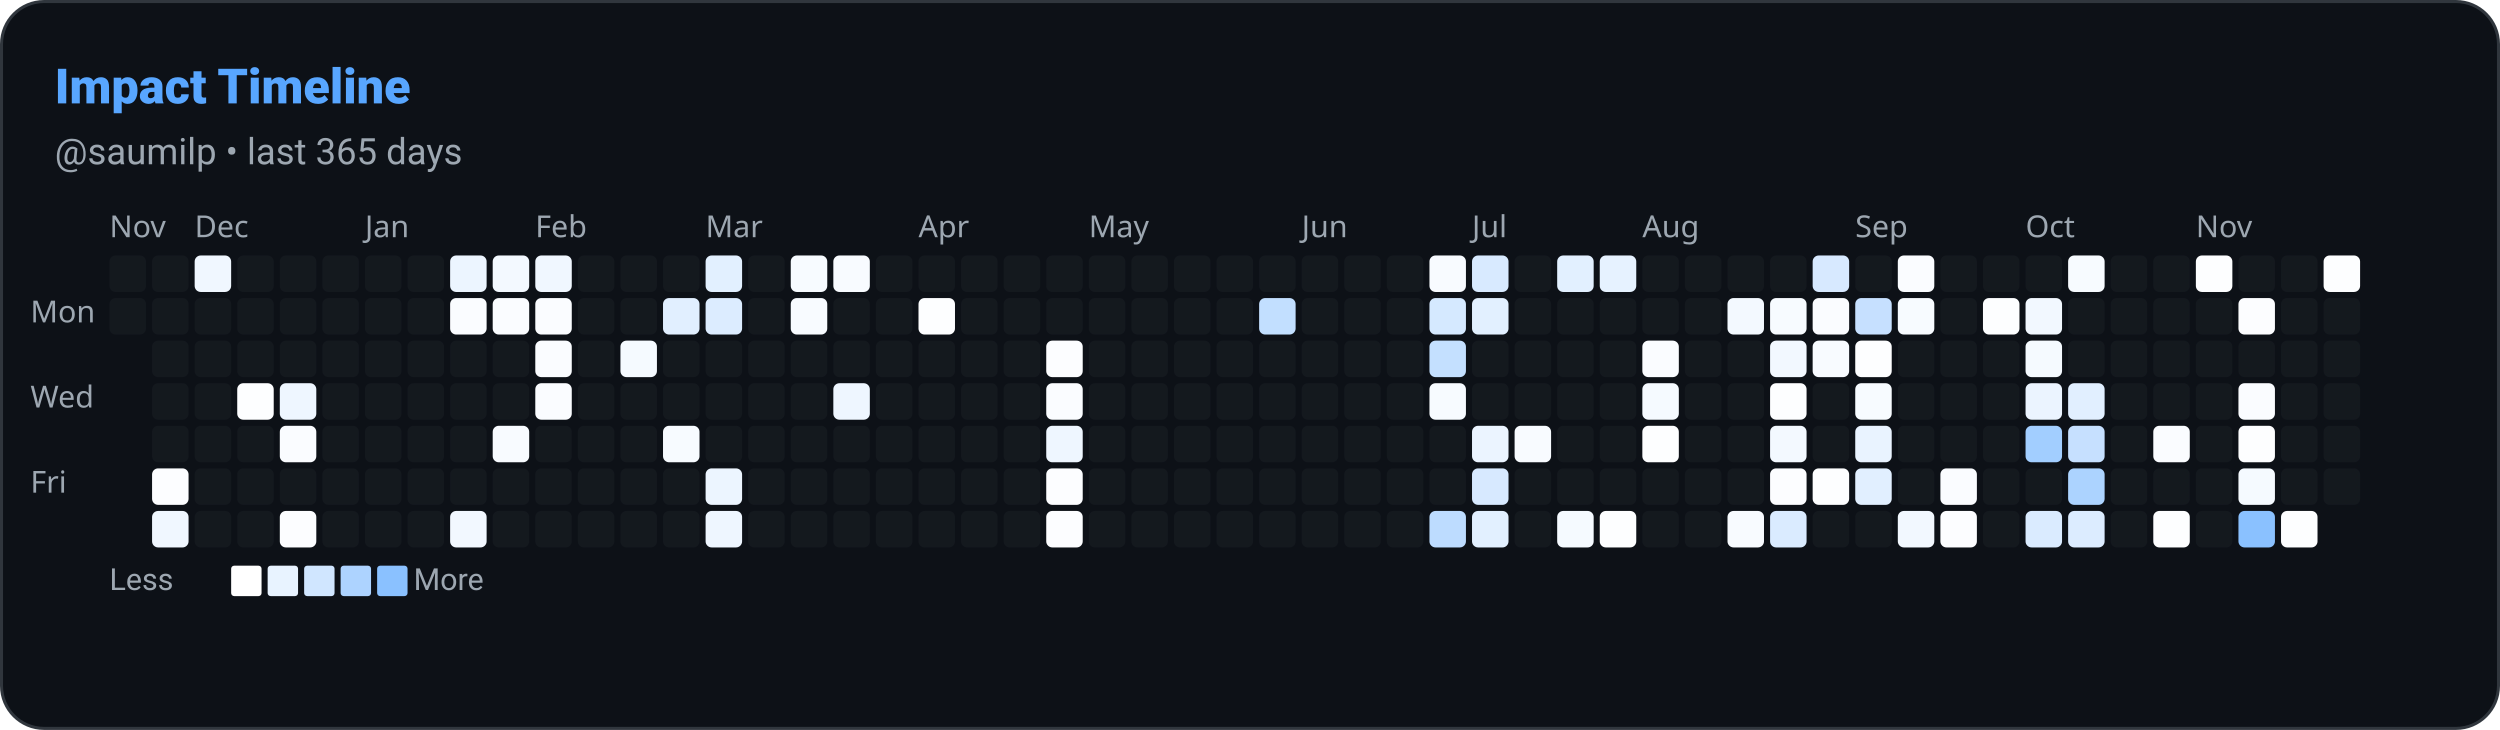
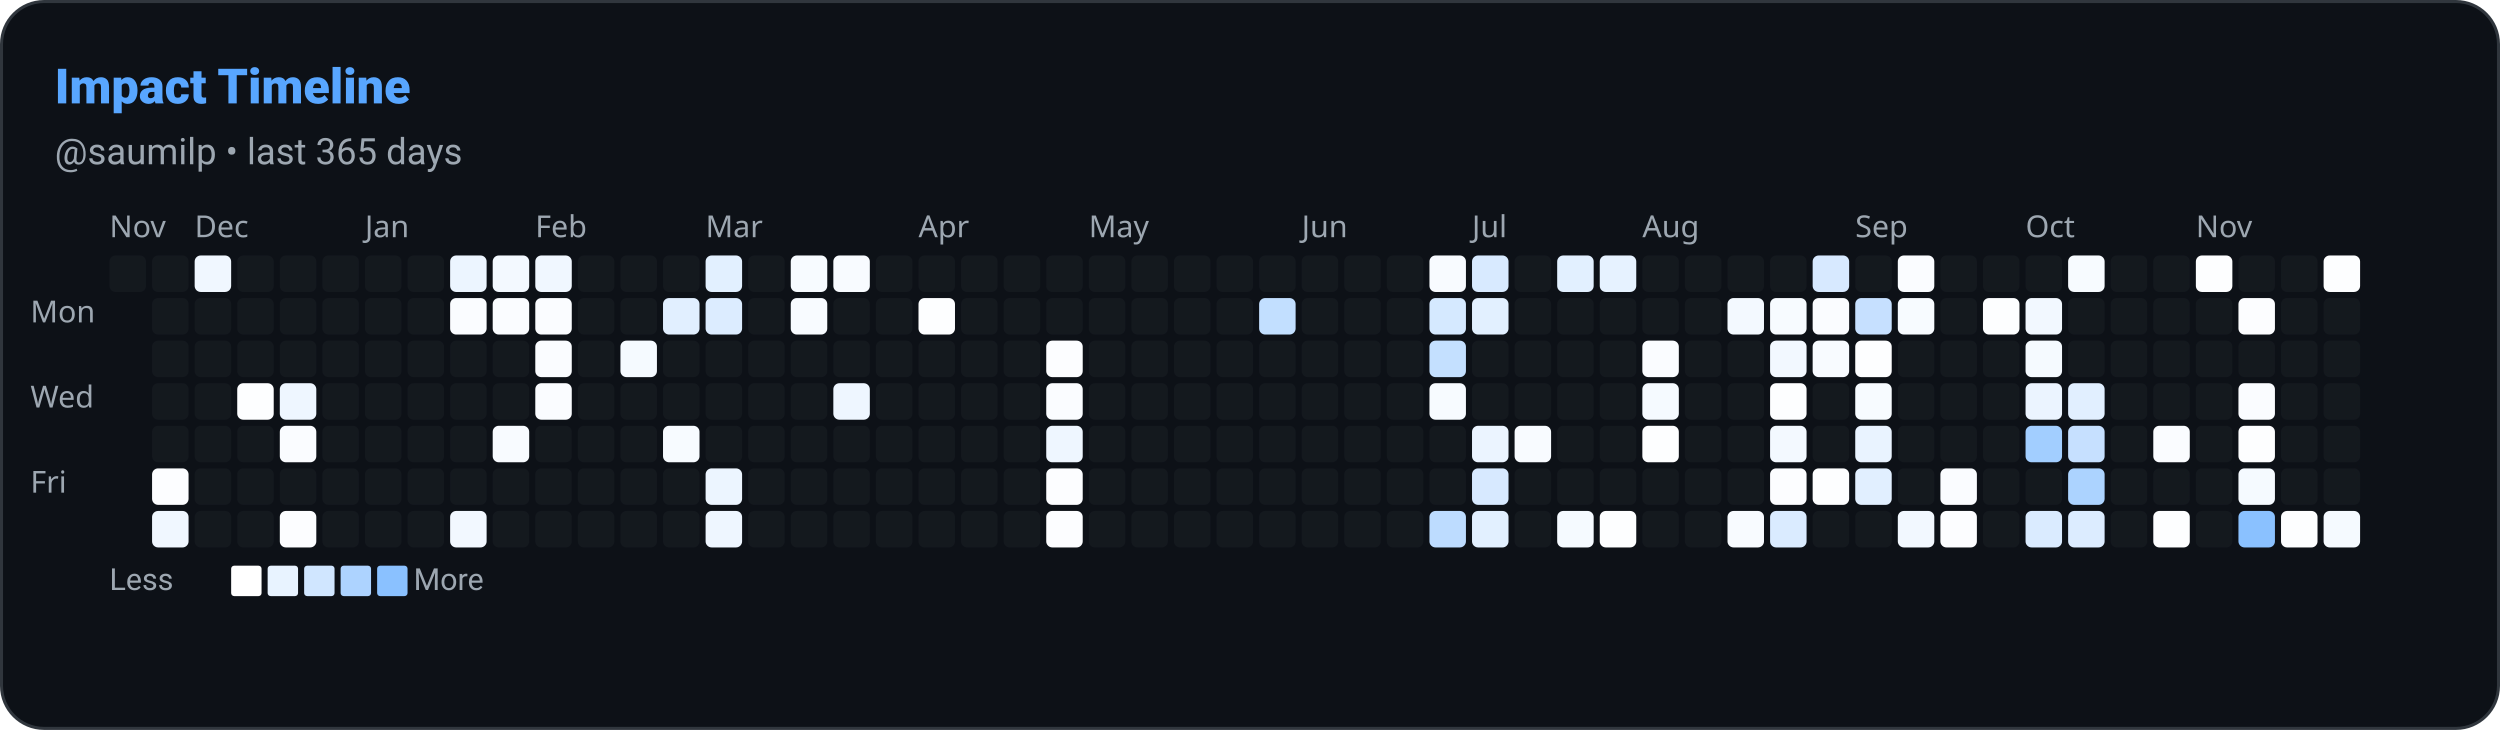
<svg xmlns="http://www.w3.org/2000/svg" width="822" height="240" viewBox="0 0 822 240" role="img" aria-label="Impact Timeline: saumilp">
  <defs>
    <style>
      
      @keyframes ghstatsGrow { from { transform: scaleX(0); } to { transform: scaleX(1); } }
      .ghstats-bar-fill { transform-box: fill-box; transform-origin: left center; animation: ghstatsGrow 900ms cubic-bezier(.2,.8,.2,1) both; }
      @media (prefers-reduced-motion: reduce) { .ghstats-bar-fill { animation: none; } }
    
    </style>
  </defs>
  <rect x="0.5" y="0.5" width="821" height="239" rx="14" fill="#0d1117" stroke="#30363d" stroke-width="1" />
  <text x="18" y="34" fill="#58a6ff" font-size="16" font-weight="800" font-family="ui-sans-serif,system-ui,-apple-system,Segoe UI,Roboto,Helvetica,Arial">Impact Timeline</text>
  <text x="18" y="54" fill="#9da7b1" font-size="12" font-weight="400" font-family="ui-sans-serif,system-ui,-apple-system,Segoe UI,Roboto,Helvetica,Arial">@saumilp • last 365 days</text>
  <text x="36" y="78" font-size="10" fill="#9da7b1" font-family="system-ui">Nov</text>
  <text x="64" y="78" font-size="10" fill="#9da7b1" font-family="system-ui">Dec</text>
  <text x="120" y="78" font-size="10" fill="#9da7b1" font-family="system-ui">Jan</text>
  <text x="176" y="78" font-size="10" fill="#9da7b1" font-family="system-ui">Feb</text>
  <text x="232" y="78" font-size="10" fill="#9da7b1" font-family="system-ui">Mar</text>
  <text x="302" y="78" font-size="10" fill="#9da7b1" font-family="system-ui">Apr</text>
  <text x="358" y="78" font-size="10" fill="#9da7b1" font-family="system-ui">May</text>
  <text x="428" y="78" font-size="10" fill="#9da7b1" font-family="system-ui">Jun</text>
  <text x="484" y="78" font-size="10" fill="#9da7b1" font-family="system-ui">Jul</text>
  <text x="540" y="78" font-size="10" fill="#9da7b1" font-family="system-ui">Aug</text>
  <text x="610" y="78" font-size="10" fill="#9da7b1" font-family="system-ui">Sep</text>
  <text x="666" y="78" font-size="10" fill="#9da7b1" font-family="system-ui">Oct</text>
  <text x="722" y="78" font-size="10" fill="#9da7b1" font-family="system-ui">Nov</text>
  <text x="10" y="106" font-size="10" fill="#9da7b1" font-family="system-ui">Mon</text>
  <text x="10" y="134" font-size="10" fill="#9da7b1" font-family="system-ui">Wed</text>
  <text x="10" y="162" font-size="10" fill="#9da7b1" font-family="system-ui">Fri</text>
  <rect x="36" y="84" width="12" height="12" rx="2" fill="#30363d" opacity="0.2" />
-   <rect x="36" y="98" width="12" height="12" rx="2" fill="#30363d" opacity="0.2" />
  <rect x="50" y="84" width="12" height="12" rx="2" fill="#30363d" opacity="0.2" />
  <rect x="50" y="98" width="12" height="12" rx="2" fill="#30363d" opacity="0.2" />
  <rect x="50" y="112" width="12" height="12" rx="2" fill="#30363d" opacity="0.2" />
  <rect x="50" y="126" width="12" height="12" rx="2" fill="#30363d" opacity="0.2" />
  <rect x="50" y="140" width="12" height="12" rx="2" fill="#30363d" opacity="0.2" />
  <rect x="50" y="154" width="12" height="12" rx="2" fill="rgb(252, 253, 255)" opacity="1" />
  <rect x="50" y="168" width="12" height="12" rx="2" fill="rgb(240, 247, 255)" opacity="1" />
  <rect x="64" y="84" width="12" height="12" rx="2" fill="rgb(240, 247, 255)" opacity="1" />
  <rect x="64" y="98" width="12" height="12" rx="2" fill="#30363d" opacity="0.2" />
  <rect x="64" y="112" width="12" height="12" rx="2" fill="#30363d" opacity="0.2" />
  <rect x="64" y="126" width="12" height="12" rx="2" fill="#30363d" opacity="0.2" />
  <rect x="64" y="140" width="12" height="12" rx="2" fill="#30363d" opacity="0.2" />
  <rect x="64" y="154" width="12" height="12" rx="2" fill="#30363d" opacity="0.2" />
  <rect x="64" y="168" width="12" height="12" rx="2" fill="#30363d" opacity="0.2" />
  <rect x="78" y="84" width="12" height="12" rx="2" fill="#30363d" opacity="0.2" />
  <rect x="78" y="98" width="12" height="12" rx="2" fill="#30363d" opacity="0.2" />
  <rect x="78" y="112" width="12" height="12" rx="2" fill="#30363d" opacity="0.2" />
  <rect x="78" y="126" width="12" height="12" rx="2" fill="rgb(253, 254, 255)" opacity="1" />
  <rect x="78" y="140" width="12" height="12" rx="2" fill="#30363d" opacity="0.2" />
  <rect x="78" y="154" width="12" height="12" rx="2" fill="#30363d" opacity="0.2" />
  <rect x="78" y="168" width="12" height="12" rx="2" fill="#30363d" opacity="0.2" />
  <rect x="92" y="84" width="12" height="12" rx="2" fill="#30363d" opacity="0.2" />
  <rect x="92" y="98" width="12" height="12" rx="2" fill="#30363d" opacity="0.2" />
  <rect x="92" y="112" width="12" height="12" rx="2" fill="#30363d" opacity="0.2" />
  <rect x="92" y="126" width="12" height="12" rx="2" fill="rgb(238, 246, 255)" opacity="1" />
  <rect x="92" y="140" width="12" height="12" rx="2" fill="rgb(250, 252, 255)" opacity="1" />
  <rect x="92" y="154" width="12" height="12" rx="2" fill="#30363d" opacity="0.2" />
  <rect x="92" y="168" width="12" height="12" rx="2" fill="rgb(252, 253, 255)" opacity="1" />
  <rect x="106" y="84" width="12" height="12" rx="2" fill="#30363d" opacity="0.2" />
  <rect x="106" y="98" width="12" height="12" rx="2" fill="#30363d" opacity="0.2" />
  <rect x="106" y="112" width="12" height="12" rx="2" fill="#30363d" opacity="0.2" />
  <rect x="106" y="126" width="12" height="12" rx="2" fill="#30363d" opacity="0.2" />
  <rect x="106" y="140" width="12" height="12" rx="2" fill="#30363d" opacity="0.2" />
  <rect x="106" y="154" width="12" height="12" rx="2" fill="#30363d" opacity="0.2" />
  <rect x="106" y="168" width="12" height="12" rx="2" fill="#30363d" opacity="0.2" />
  <rect x="120" y="84" width="12" height="12" rx="2" fill="#30363d" opacity="0.2" />
  <rect x="120" y="98" width="12" height="12" rx="2" fill="#30363d" opacity="0.2" />
  <rect x="120" y="112" width="12" height="12" rx="2" fill="#30363d" opacity="0.2" />
  <rect x="120" y="126" width="12" height="12" rx="2" fill="#30363d" opacity="0.2" />
  <rect x="120" y="140" width="12" height="12" rx="2" fill="#30363d" opacity="0.2" />
  <rect x="120" y="154" width="12" height="12" rx="2" fill="#30363d" opacity="0.2" />
  <rect x="120" y="168" width="12" height="12" rx="2" fill="#30363d" opacity="0.2" />
  <rect x="134" y="84" width="12" height="12" rx="2" fill="#30363d" opacity="0.2" />
  <rect x="134" y="98" width="12" height="12" rx="2" fill="#30363d" opacity="0.2" />
  <rect x="134" y="112" width="12" height="12" rx="2" fill="#30363d" opacity="0.2" />
  <rect x="134" y="126" width="12" height="12" rx="2" fill="#30363d" opacity="0.2" />
  <rect x="134" y="140" width="12" height="12" rx="2" fill="#30363d" opacity="0.2" />
  <rect x="134" y="154" width="12" height="12" rx="2" fill="#30363d" opacity="0.2" />
  <rect x="134" y="168" width="12" height="12" rx="2" fill="#30363d" opacity="0.2" />
  <rect x="148" y="84" width="12" height="12" rx="2" fill="rgb(236, 245, 255)" opacity="1" />
  <rect x="148" y="98" width="12" height="12" rx="2" fill="rgb(250, 252, 255)" opacity="1" />
  <rect x="148" y="112" width="12" height="12" rx="2" fill="#30363d" opacity="0.2" />
  <rect x="148" y="126" width="12" height="12" rx="2" fill="#30363d" opacity="0.2" />
  <rect x="148" y="140" width="12" height="12" rx="2" fill="#30363d" opacity="0.2" />
  <rect x="148" y="154" width="12" height="12" rx="2" fill="#30363d" opacity="0.2" />
  <rect x="148" y="168" width="12" height="12" rx="2" fill="rgb(242, 248, 255)" opacity="1" />
  <rect x="162" y="84" width="12" height="12" rx="2" fill="rgb(243, 249, 255)" opacity="1" />
  <rect x="162" y="98" width="12" height="12" rx="2" fill="rgb(250, 252, 255)" opacity="1" />
  <rect x="162" y="112" width="12" height="12" rx="2" fill="#30363d" opacity="0.2" />
  <rect x="162" y="126" width="12" height="12" rx="2" fill="#30363d" opacity="0.2" />
  <rect x="162" y="140" width="12" height="12" rx="2" fill="rgb(248, 251, 255)" opacity="1" />
  <rect x="162" y="154" width="12" height="12" rx="2" fill="#30363d" opacity="0.2" />
  <rect x="162" y="168" width="12" height="12" rx="2" fill="#30363d" opacity="0.2" />
  <rect x="176" y="84" width="12" height="12" rx="2" fill="rgb(240, 247, 255)" opacity="1" />
  <rect x="176" y="98" width="12" height="12" rx="2" fill="rgb(250, 252, 255)" opacity="1" />
  <rect x="176" y="112" width="12" height="12" rx="2" fill="rgb(250, 252, 255)" opacity="1" />
  <rect x="176" y="126" width="12" height="12" rx="2" fill="rgb(250, 252, 255)" opacity="1" />
  <rect x="176" y="140" width="12" height="12" rx="2" fill="#30363d" opacity="0.2" />
  <rect x="176" y="154" width="12" height="12" rx="2" fill="#30363d" opacity="0.2" />
  <rect x="176" y="168" width="12" height="12" rx="2" fill="#30363d" opacity="0.2" />
  <rect x="190" y="84" width="12" height="12" rx="2" fill="#30363d" opacity="0.2" />
  <rect x="190" y="98" width="12" height="12" rx="2" fill="#30363d" opacity="0.2" />
  <rect x="190" y="112" width="12" height="12" rx="2" fill="#30363d" opacity="0.2" />
  <rect x="190" y="126" width="12" height="12" rx="2" fill="#30363d" opacity="0.2" />
  <rect x="190" y="140" width="12" height="12" rx="2" fill="#30363d" opacity="0.2" />
  <rect x="190" y="154" width="12" height="12" rx="2" fill="#30363d" opacity="0.2" />
  <rect x="190" y="168" width="12" height="12" rx="2" fill="#30363d" opacity="0.2" />
  <rect x="204" y="84" width="12" height="12" rx="2" fill="#30363d" opacity="0.2" />
  <rect x="204" y="98" width="12" height="12" rx="2" fill="#30363d" opacity="0.2" />
  <rect x="204" y="112" width="12" height="12" rx="2" fill="rgb(245, 250, 255)" opacity="1" />
  <rect x="204" y="126" width="12" height="12" rx="2" fill="#30363d" opacity="0.2" />
  <rect x="204" y="140" width="12" height="12" rx="2" fill="#30363d" opacity="0.2" />
  <rect x="204" y="154" width="12" height="12" rx="2" fill="#30363d" opacity="0.2" />
  <rect x="204" y="168" width="12" height="12" rx="2" fill="#30363d" opacity="0.2" />
  <rect x="218" y="84" width="12" height="12" rx="2" fill="#30363d" opacity="0.2" />
  <rect x="218" y="98" width="12" height="12" rx="2" fill="rgb(225, 239, 255)" opacity="1" />
  <rect x="218" y="112" width="12" height="12" rx="2" fill="#30363d" opacity="0.2" />
  <rect x="218" y="126" width="12" height="12" rx="2" fill="#30363d" opacity="0.2" />
  <rect x="218" y="140" width="12" height="12" rx="2" fill="rgb(247, 251, 255)" opacity="1" />
  <rect x="218" y="154" width="12" height="12" rx="2" fill="#30363d" opacity="0.2" />
  <rect x="218" y="168" width="12" height="12" rx="2" fill="#30363d" opacity="0.2" />
  <rect x="232" y="84" width="12" height="12" rx="2" fill="rgb(226, 240, 255)" opacity="1" />
  <rect x="232" y="98" width="12" height="12" rx="2" fill="rgb(220, 236, 255)" opacity="1" />
  <rect x="232" y="112" width="12" height="12" rx="2" fill="#30363d" opacity="0.2" />
  <rect x="232" y="126" width="12" height="12" rx="2" fill="#30363d" opacity="0.2" />
  <rect x="232" y="140" width="12" height="12" rx="2" fill="#30363d" opacity="0.2" />
  <rect x="232" y="154" width="12" height="12" rx="2" fill="rgb(236, 245, 255)" opacity="1" />
  <rect x="232" y="168" width="12" height="12" rx="2" fill="rgb(238, 246, 255)" opacity="1" />
  <rect x="246" y="84" width="12" height="12" rx="2" fill="#30363d" opacity="0.2" />
  <rect x="246" y="98" width="12" height="12" rx="2" fill="#30363d" opacity="0.2" />
  <rect x="246" y="112" width="12" height="12" rx="2" fill="#30363d" opacity="0.2" />
  <rect x="246" y="126" width="12" height="12" rx="2" fill="#30363d" opacity="0.2" />
  <rect x="246" y="140" width="12" height="12" rx="2" fill="#30363d" opacity="0.2" />
  <rect x="246" y="154" width="12" height="12" rx="2" fill="#30363d" opacity="0.2" />
  <rect x="246" y="168" width="12" height="12" rx="2" fill="#30363d" opacity="0.2" />
  <rect x="260" y="84" width="12" height="12" rx="2" fill="rgb(247, 251, 255)" opacity="1" />
  <rect x="260" y="98" width="12" height="12" rx="2" fill="rgb(248, 251, 255)" opacity="1" />
  <rect x="260" y="112" width="12" height="12" rx="2" fill="#30363d" opacity="0.2" />
  <rect x="260" y="126" width="12" height="12" rx="2" fill="#30363d" opacity="0.2" />
  <rect x="260" y="140" width="12" height="12" rx="2" fill="#30363d" opacity="0.2" />
  <rect x="260" y="154" width="12" height="12" rx="2" fill="#30363d" opacity="0.2" />
  <rect x="260" y="168" width="12" height="12" rx="2" fill="#30363d" opacity="0.2" />
  <rect x="274" y="84" width="12" height="12" rx="2" fill="rgb(248, 251, 255)" opacity="1" />
  <rect x="274" y="98" width="12" height="12" rx="2" fill="#30363d" opacity="0.2" />
  <rect x="274" y="112" width="12" height="12" rx="2" fill="#30363d" opacity="0.2" />
  <rect x="274" y="126" width="12" height="12" rx="2" fill="rgb(238, 246, 255)" opacity="1" />
  <rect x="274" y="140" width="12" height="12" rx="2" fill="#30363d" opacity="0.2" />
  <rect x="274" y="154" width="12" height="12" rx="2" fill="#30363d" opacity="0.2" />
  <rect x="274" y="168" width="12" height="12" rx="2" fill="#30363d" opacity="0.2" />
  <rect x="288" y="84" width="12" height="12" rx="2" fill="#30363d" opacity="0.2" />
  <rect x="288" y="98" width="12" height="12" rx="2" fill="#30363d" opacity="0.2" />
  <rect x="288" y="112" width="12" height="12" rx="2" fill="#30363d" opacity="0.2" />
  <rect x="288" y="126" width="12" height="12" rx="2" fill="#30363d" opacity="0.2" />
  <rect x="288" y="140" width="12" height="12" rx="2" fill="#30363d" opacity="0.2" />
  <rect x="288" y="154" width="12" height="12" rx="2" fill="#30363d" opacity="0.2" />
  <rect x="288" y="168" width="12" height="12" rx="2" fill="#30363d" opacity="0.2" />
  <rect x="302" y="84" width="12" height="12" rx="2" fill="#30363d" opacity="0.2" />
  <rect x="302" y="98" width="12" height="12" rx="2" fill="rgb(253, 254, 255)" opacity="1" />
  <rect x="302" y="112" width="12" height="12" rx="2" fill="#30363d" opacity="0.2" />
  <rect x="302" y="126" width="12" height="12" rx="2" fill="#30363d" opacity="0.2" />
  <rect x="302" y="140" width="12" height="12" rx="2" fill="#30363d" opacity="0.2" />
  <rect x="302" y="154" width="12" height="12" rx="2" fill="#30363d" opacity="0.2" />
  <rect x="302" y="168" width="12" height="12" rx="2" fill="#30363d" opacity="0.2" />
  <rect x="316" y="84" width="12" height="12" rx="2" fill="#30363d" opacity="0.2" />
  <rect x="316" y="98" width="12" height="12" rx="2" fill="#30363d" opacity="0.2" />
  <rect x="316" y="112" width="12" height="12" rx="2" fill="#30363d" opacity="0.2" />
  <rect x="316" y="126" width="12" height="12" rx="2" fill="#30363d" opacity="0.2" />
  <rect x="316" y="140" width="12" height="12" rx="2" fill="#30363d" opacity="0.2" />
  <rect x="316" y="154" width="12" height="12" rx="2" fill="#30363d" opacity="0.2" />
  <rect x="316" y="168" width="12" height="12" rx="2" fill="#30363d" opacity="0.2" />
  <rect x="330" y="84" width="12" height="12" rx="2" fill="#30363d" opacity="0.2" />
  <rect x="330" y="98" width="12" height="12" rx="2" fill="#30363d" opacity="0.2" />
  <rect x="330" y="112" width="12" height="12" rx="2" fill="#30363d" opacity="0.2" />
  <rect x="330" y="126" width="12" height="12" rx="2" fill="#30363d" opacity="0.2" />
  <rect x="330" y="140" width="12" height="12" rx="2" fill="#30363d" opacity="0.2" />
  <rect x="330" y="154" width="12" height="12" rx="2" fill="#30363d" opacity="0.2" />
  <rect x="330" y="168" width="12" height="12" rx="2" fill="#30363d" opacity="0.2" />
  <rect x="344" y="84" width="12" height="12" rx="2" fill="#30363d" opacity="0.2" />
  <rect x="344" y="98" width="12" height="12" rx="2" fill="#30363d" opacity="0.2" />
  <rect x="344" y="112" width="12" height="12" rx="2" fill="rgb(252, 253, 255)" opacity="1" />
  <rect x="344" y="126" width="12" height="12" rx="2" fill="rgb(250, 252, 255)" opacity="1" />
  <rect x="344" y="140" width="12" height="12" rx="2" fill="rgb(238, 246, 255)" opacity="1" />
  <rect x="344" y="154" width="12" height="12" rx="2" fill="rgb(252, 253, 255)" opacity="1" />
  <rect x="344" y="168" width="12" height="12" rx="2" fill="rgb(252, 253, 255)" opacity="1" />
  <rect x="358" y="84" width="12" height="12" rx="2" fill="#30363d" opacity="0.2" />
  <rect x="358" y="98" width="12" height="12" rx="2" fill="#30363d" opacity="0.2" />
  <rect x="358" y="112" width="12" height="12" rx="2" fill="#30363d" opacity="0.2" />
  <rect x="358" y="126" width="12" height="12" rx="2" fill="#30363d" opacity="0.2" />
  <rect x="358" y="140" width="12" height="12" rx="2" fill="#30363d" opacity="0.2" />
  <rect x="358" y="154" width="12" height="12" rx="2" fill="#30363d" opacity="0.2" />
  <rect x="358" y="168" width="12" height="12" rx="2" fill="#30363d" opacity="0.2" />
  <rect x="372" y="84" width="12" height="12" rx="2" fill="#30363d" opacity="0.2" />
  <rect x="372" y="98" width="12" height="12" rx="2" fill="#30363d" opacity="0.2" />
  <rect x="372" y="112" width="12" height="12" rx="2" fill="#30363d" opacity="0.2" />
  <rect x="372" y="126" width="12" height="12" rx="2" fill="#30363d" opacity="0.2" />
  <rect x="372" y="140" width="12" height="12" rx="2" fill="#30363d" opacity="0.2" />
  <rect x="372" y="154" width="12" height="12" rx="2" fill="#30363d" opacity="0.2" />
  <rect x="372" y="168" width="12" height="12" rx="2" fill="#30363d" opacity="0.2" />
  <rect x="386" y="84" width="12" height="12" rx="2" fill="#30363d" opacity="0.2" />
  <rect x="386" y="98" width="12" height="12" rx="2" fill="#30363d" opacity="0.2" />
  <rect x="386" y="112" width="12" height="12" rx="2" fill="#30363d" opacity="0.2" />
  <rect x="386" y="126" width="12" height="12" rx="2" fill="#30363d" opacity="0.2" />
  <rect x="386" y="140" width="12" height="12" rx="2" fill="#30363d" opacity="0.2" />
  <rect x="386" y="154" width="12" height="12" rx="2" fill="#30363d" opacity="0.2" />
  <rect x="386" y="168" width="12" height="12" rx="2" fill="#30363d" opacity="0.2" />
  <rect x="400" y="84" width="12" height="12" rx="2" fill="#30363d" opacity="0.2" />
  <rect x="400" y="98" width="12" height="12" rx="2" fill="#30363d" opacity="0.2" />
  <rect x="400" y="112" width="12" height="12" rx="2" fill="#30363d" opacity="0.2" />
  <rect x="400" y="126" width="12" height="12" rx="2" fill="#30363d" opacity="0.2" />
  <rect x="400" y="140" width="12" height="12" rx="2" fill="#30363d" opacity="0.2" />
  <rect x="400" y="154" width="12" height="12" rx="2" fill="#30363d" opacity="0.2" />
  <rect x="400" y="168" width="12" height="12" rx="2" fill="#30363d" opacity="0.2" />
  <rect x="414" y="84" width="12" height="12" rx="2" fill="#30363d" opacity="0.2" />
  <rect x="414" y="98" width="12" height="12" rx="2" fill="rgb(194, 223, 255)" opacity="1" />
  <rect x="414" y="112" width="12" height="12" rx="2" fill="#30363d" opacity="0.2" />
  <rect x="414" y="126" width="12" height="12" rx="2" fill="#30363d" opacity="0.2" />
  <rect x="414" y="140" width="12" height="12" rx="2" fill="#30363d" opacity="0.2" />
  <rect x="414" y="154" width="12" height="12" rx="2" fill="#30363d" opacity="0.2" />
  <rect x="414" y="168" width="12" height="12" rx="2" fill="#30363d" opacity="0.2" />
  <rect x="428" y="84" width="12" height="12" rx="2" fill="#30363d" opacity="0.2" />
  <rect x="428" y="98" width="12" height="12" rx="2" fill="#30363d" opacity="0.2" />
  <rect x="428" y="112" width="12" height="12" rx="2" fill="#30363d" opacity="0.2" />
  <rect x="428" y="126" width="12" height="12" rx="2" fill="#30363d" opacity="0.2" />
  <rect x="428" y="140" width="12" height="12" rx="2" fill="#30363d" opacity="0.2" />
  <rect x="428" y="154" width="12" height="12" rx="2" fill="#30363d" opacity="0.2" />
  <rect x="428" y="168" width="12" height="12" rx="2" fill="#30363d" opacity="0.2" />
  <rect x="442" y="84" width="12" height="12" rx="2" fill="#30363d" opacity="0.2" />
  <rect x="442" y="98" width="12" height="12" rx="2" fill="#30363d" opacity="0.2" />
  <rect x="442" y="112" width="12" height="12" rx="2" fill="#30363d" opacity="0.2" />
  <rect x="442" y="126" width="12" height="12" rx="2" fill="#30363d" opacity="0.2" />
  <rect x="442" y="140" width="12" height="12" rx="2" fill="#30363d" opacity="0.2" />
  <rect x="442" y="154" width="12" height="12" rx="2" fill="#30363d" opacity="0.2" />
  <rect x="442" y="168" width="12" height="12" rx="2" fill="#30363d" opacity="0.2" />
  <rect x="456" y="84" width="12" height="12" rx="2" fill="#30363d" opacity="0.2" />
  <rect x="456" y="98" width="12" height="12" rx="2" fill="#30363d" opacity="0.2" />
  <rect x="456" y="112" width="12" height="12" rx="2" fill="#30363d" opacity="0.2" />
  <rect x="456" y="126" width="12" height="12" rx="2" fill="#30363d" opacity="0.2" />
  <rect x="456" y="140" width="12" height="12" rx="2" fill="#30363d" opacity="0.2" />
  <rect x="456" y="154" width="12" height="12" rx="2" fill="#30363d" opacity="0.2" />
  <rect x="456" y="168" width="12" height="12" rx="2" fill="#30363d" opacity="0.2" />
  <rect x="470" y="84" width="12" height="12" rx="2" fill="rgb(248, 251, 255)" opacity="1" />
  <rect x="470" y="98" width="12" height="12" rx="2" fill="rgb(213, 233, 255)" opacity="1" />
  <rect x="470" y="112" width="12" height="12" rx="2" fill="rgb(196, 224, 255)" opacity="1" />
  <rect x="470" y="126" width="12" height="12" rx="2" fill="rgb(247, 251, 255)" opacity="1" />
  <rect x="470" y="140" width="12" height="12" rx="2" fill="#30363d" opacity="0.2" />
  <rect x="470" y="154" width="12" height="12" rx="2" fill="#30363d" opacity="0.2" />
  <rect x="470" y="168" width="12" height="12" rx="2" fill="rgb(189, 220, 255)" opacity="1" />
  <rect x="484" y="84" width="12" height="12" rx="2" fill="rgb(216, 234, 255)" opacity="1" />
  <rect x="484" y="98" width="12" height="12" rx="2" fill="rgb(226, 240, 255)" opacity="1" />
  <rect x="484" y="112" width="12" height="12" rx="2" fill="#30363d" opacity="0.2" />
  <rect x="484" y="126" width="12" height="12" rx="2" fill="#30363d" opacity="0.2" />
  <rect x="484" y="140" width="12" height="12" rx="2" fill="rgb(235, 244, 255)" opacity="1" />
  <rect x="484" y="154" width="12" height="12" rx="2" fill="rgb(215, 233, 255)" opacity="1" />
  <rect x="484" y="168" width="12" height="12" rx="2" fill="rgb(226, 240, 255)" opacity="1" />
  <rect x="498" y="84" width="12" height="12" rx="2" fill="#30363d" opacity="0.2" />
  <rect x="498" y="98" width="12" height="12" rx="2" fill="#30363d" opacity="0.2" />
  <rect x="498" y="112" width="12" height="12" rx="2" fill="#30363d" opacity="0.2" />
  <rect x="498" y="126" width="12" height="12" rx="2" fill="#30363d" opacity="0.2" />
  <rect x="498" y="140" width="12" height="12" rx="2" fill="rgb(248, 251, 255)" opacity="1" />
  <rect x="498" y="154" width="12" height="12" rx="2" fill="#30363d" opacity="0.2" />
  <rect x="498" y="168" width="12" height="12" rx="2" fill="#30363d" opacity="0.2" />
  <rect x="512" y="84" width="12" height="12" rx="2" fill="rgb(226, 240, 255)" opacity="1" />
  <rect x="512" y="98" width="12" height="12" rx="2" fill="#30363d" opacity="0.2" />
  <rect x="512" y="112" width="12" height="12" rx="2" fill="#30363d" opacity="0.2" />
  <rect x="512" y="126" width="12" height="12" rx="2" fill="#30363d" opacity="0.2" />
  <rect x="512" y="140" width="12" height="12" rx="2" fill="#30363d" opacity="0.2" />
  <rect x="512" y="154" width="12" height="12" rx="2" fill="#30363d" opacity="0.2" />
  <rect x="512" y="168" width="12" height="12" rx="2" fill="rgb(245, 250, 255)" opacity="1" />
  <rect x="526" y="84" width="12" height="12" rx="2" fill="rgb(230, 242, 255)" opacity="1" />
  <rect x="526" y="98" width="12" height="12" rx="2" fill="#30363d" opacity="0.2" />
  <rect x="526" y="112" width="12" height="12" rx="2" fill="#30363d" opacity="0.2" />
  <rect x="526" y="126" width="12" height="12" rx="2" fill="#30363d" opacity="0.2" />
  <rect x="526" y="140" width="12" height="12" rx="2" fill="#30363d" opacity="0.2" />
  <rect x="526" y="154" width="12" height="12" rx="2" fill="#30363d" opacity="0.2" />
  <rect x="526" y="168" width="12" height="12" rx="2" fill="rgb(253, 254, 255)" opacity="1" />
  <rect x="540" y="84" width="12" height="12" rx="2" fill="#30363d" opacity="0.2" />
  <rect x="540" y="98" width="12" height="12" rx="2" fill="#30363d" opacity="0.2" />
  <rect x="540" y="112" width="12" height="12" rx="2" fill="rgb(250, 252, 255)" opacity="1" />
  <rect x="540" y="126" width="12" height="12" rx="2" fill="rgb(245, 250, 255)" opacity="1" />
  <rect x="540" y="140" width="12" height="12" rx="2" fill="rgb(253, 254, 255)" opacity="1" />
  <rect x="540" y="154" width="12" height="12" rx="2" fill="#30363d" opacity="0.2" />
  <rect x="540" y="168" width="12" height="12" rx="2" fill="#30363d" opacity="0.2" />
  <rect x="554" y="84" width="12" height="12" rx="2" fill="#30363d" opacity="0.2" />
  <rect x="554" y="98" width="12" height="12" rx="2" fill="#30363d" opacity="0.2" />
  <rect x="554" y="112" width="12" height="12" rx="2" fill="#30363d" opacity="0.2" />
  <rect x="554" y="126" width="12" height="12" rx="2" fill="#30363d" opacity="0.2" />
  <rect x="554" y="140" width="12" height="12" rx="2" fill="#30363d" opacity="0.2" />
  <rect x="554" y="154" width="12" height="12" rx="2" fill="#30363d" opacity="0.2" />
  <rect x="554" y="168" width="12" height="12" rx="2" fill="#30363d" opacity="0.2" />
  <rect x="568" y="84" width="12" height="12" rx="2" fill="#30363d" opacity="0.2" />
  <rect x="568" y="98" width="12" height="12" rx="2" fill="rgb(243, 249, 255)" opacity="1" />
  <rect x="568" y="112" width="12" height="12" rx="2" fill="#30363d" opacity="0.2" />
  <rect x="568" y="126" width="12" height="12" rx="2" fill="#30363d" opacity="0.2" />
  <rect x="568" y="140" width="12" height="12" rx="2" fill="#30363d" opacity="0.2" />
  <rect x="568" y="154" width="12" height="12" rx="2" fill="#30363d" opacity="0.2" />
  <rect x="568" y="168" width="12" height="12" rx="2" fill="rgb(248, 251, 255)" opacity="1" />
  <rect x="582" y="84" width="12" height="12" rx="2" fill="#30363d" opacity="0.2" />
  <rect x="582" y="98" width="12" height="12" rx="2" fill="rgb(247, 251, 255)" opacity="1" />
  <rect x="582" y="112" width="12" height="12" rx="2" fill="rgb(242, 248, 255)" opacity="1" />
  <rect x="582" y="126" width="12" height="12" rx="2" fill="rgb(253, 254, 255)" opacity="1" />
  <rect x="582" y="140" width="12" height="12" rx="2" fill="rgb(243, 249, 255)" opacity="1" />
  <rect x="582" y="154" width="12" height="12" rx="2" fill="rgb(252, 253, 255)" opacity="1" />
  <rect x="582" y="168" width="12" height="12" rx="2" fill="rgb(218, 235, 255)" opacity="1" />
  <rect x="596" y="84" width="12" height="12" rx="2" fill="rgb(215, 233, 255)" opacity="1" />
  <rect x="596" y="98" width="12" height="12" rx="2" fill="rgb(250, 252, 255)" opacity="1" />
  <rect x="596" y="112" width="12" height="12" rx="2" fill="rgb(248, 251, 255)" opacity="1" />
  <rect x="596" y="126" width="12" height="12" rx="2" fill="#30363d" opacity="0.2" />
  <rect x="596" y="140" width="12" height="12" rx="2" fill="#30363d" opacity="0.2" />
  <rect x="596" y="154" width="12" height="12" rx="2" fill="rgb(253, 254, 255)" opacity="1" />
  <rect x="596" y="168" width="12" height="12" rx="2" fill="#30363d" opacity="0.2" />
  <rect x="610" y="84" width="12" height="12" rx="2" fill="#30363d" opacity="0.2" />
  <rect x="610" y="98" width="12" height="12" rx="2" fill="rgb(198, 224, 255)" opacity="1" />
  <rect x="610" y="112" width="12" height="12" rx="2" fill="rgb(253, 254, 255)" opacity="1" />
  <rect x="610" y="126" width="12" height="12" rx="2" fill="rgb(247, 251, 255)" opacity="1" />
  <rect x="610" y="140" width="12" height="12" rx="2" fill="rgb(233, 243, 255)" opacity="1" />
  <rect x="610" y="154" width="12" height="12" rx="2" fill="rgb(225, 239, 255)" opacity="1" />
  <rect x="610" y="168" width="12" height="12" rx="2" fill="#30363d" opacity="0.2" />
  <rect x="624" y="84" width="12" height="12" rx="2" fill="rgb(250, 252, 255)" opacity="1" />
  <rect x="624" y="98" width="12" height="12" rx="2" fill="rgb(247, 251, 255)" opacity="1" />
  <rect x="624" y="112" width="12" height="12" rx="2" fill="#30363d" opacity="0.2" />
  <rect x="624" y="126" width="12" height="12" rx="2" fill="#30363d" opacity="0.2" />
  <rect x="624" y="140" width="12" height="12" rx="2" fill="#30363d" opacity="0.2" />
  <rect x="624" y="154" width="12" height="12" rx="2" fill="#30363d" opacity="0.2" />
  <rect x="624" y="168" width="12" height="12" rx="2" fill="rgb(242, 248, 255)" opacity="1" />
  <rect x="638" y="84" width="12" height="12" rx="2" fill="#30363d" opacity="0.2" />
  <rect x="638" y="98" width="12" height="12" rx="2" fill="#30363d" opacity="0.2" />
  <rect x="638" y="112" width="12" height="12" rx="2" fill="#30363d" opacity="0.2" />
  <rect x="638" y="126" width="12" height="12" rx="2" fill="#30363d" opacity="0.2" />
  <rect x="638" y="140" width="12" height="12" rx="2" fill="#30363d" opacity="0.2" />
  <rect x="638" y="154" width="12" height="12" rx="2" fill="rgb(250, 252, 255)" opacity="1" />
  <rect x="638" y="168" width="12" height="12" rx="2" fill="rgb(252, 253, 255)" opacity="1" />
  <rect x="652" y="84" width="12" height="12" rx="2" fill="#30363d" opacity="0.2" />
  <rect x="652" y="98" width="12" height="12" rx="2" fill="rgb(253, 254, 255)" opacity="1" />
  <rect x="652" y="112" width="12" height="12" rx="2" fill="#30363d" opacity="0.2" />
  <rect x="652" y="126" width="12" height="12" rx="2" fill="#30363d" opacity="0.2" />
  <rect x="652" y="140" width="12" height="12" rx="2" fill="#30363d" opacity="0.2" />
  <rect x="652" y="154" width="12" height="12" rx="2" fill="#30363d" opacity="0.2" />
  <rect x="652" y="168" width="12" height="12" rx="2" fill="#30363d" opacity="0.2" />
  <rect x="666" y="84" width="12" height="12" rx="2" fill="#30363d" opacity="0.2" />
  <rect x="666" y="98" width="12" height="12" rx="2" fill="rgb(242, 248, 255)" opacity="1" />
  <rect x="666" y="112" width="12" height="12" rx="2" fill="rgb(245, 250, 255)" opacity="1" />
  <rect x="666" y="126" width="12" height="12" rx="2" fill="rgb(235, 244, 255)" opacity="1" />
  <rect x="666" y="140" width="12" height="12" rx="2" fill="rgb(162, 206, 255)" opacity="1" />
  <rect x="666" y="154" width="12" height="12" rx="2" fill="#30363d" opacity="0.2" />
  <rect x="666" y="168" width="12" height="12" rx="2" fill="rgb(218, 235, 255)" opacity="1" />
  <rect x="680" y="84" width="12" height="12" rx="2" fill="rgb(247, 251, 255)" opacity="1" />
  <rect x="680" y="98" width="12" height="12" rx="2" fill="#30363d" opacity="0.2" />
  <rect x="680" y="112" width="12" height="12" rx="2" fill="#30363d" opacity="0.2" />
  <rect x="680" y="126" width="12" height="12" rx="2" fill="rgb(225, 239, 255)" opacity="1" />
  <rect x="680" y="140" width="12" height="12" rx="2" fill="rgb(198, 224, 255)" opacity="1" />
  <rect x="680" y="154" width="12" height="12" rx="2" fill="rgb(172, 211, 255)" opacity="1" />
  <rect x="680" y="168" width="12" height="12" rx="2" fill="rgb(220, 236, 255)" opacity="1" />
  <rect x="694" y="84" width="12" height="12" rx="2" fill="#30363d" opacity="0.2" />
  <rect x="694" y="98" width="12" height="12" rx="2" fill="#30363d" opacity="0.2" />
  <rect x="694" y="112" width="12" height="12" rx="2" fill="#30363d" opacity="0.2" />
  <rect x="694" y="126" width="12" height="12" rx="2" fill="#30363d" opacity="0.2" />
  <rect x="694" y="140" width="12" height="12" rx="2" fill="#30363d" opacity="0.2" />
  <rect x="694" y="154" width="12" height="12" rx="2" fill="#30363d" opacity="0.2" />
  <rect x="694" y="168" width="12" height="12" rx="2" fill="#30363d" opacity="0.2" />
  <rect x="708" y="84" width="12" height="12" rx="2" fill="#30363d" opacity="0.2" />
  <rect x="708" y="98" width="12" height="12" rx="2" fill="#30363d" opacity="0.2" />
  <rect x="708" y="112" width="12" height="12" rx="2" fill="#30363d" opacity="0.2" />
  <rect x="708" y="126" width="12" height="12" rx="2" fill="#30363d" opacity="0.2" />
  <rect x="708" y="140" width="12" height="12" rx="2" fill="rgb(250, 252, 255)" opacity="1" />
  <rect x="708" y="154" width="12" height="12" rx="2" fill="#30363d" opacity="0.2" />
  <rect x="708" y="168" width="12" height="12" rx="2" fill="rgb(253, 254, 255)" opacity="1" />
  <rect x="722" y="84" width="12" height="12" rx="2" fill="rgb(253, 254, 255)" opacity="1" />
  <rect x="722" y="98" width="12" height="12" rx="2" fill="#30363d" opacity="0.2" />
  <rect x="722" y="112" width="12" height="12" rx="2" fill="#30363d" opacity="0.2" />
  <rect x="722" y="126" width="12" height="12" rx="2" fill="#30363d" opacity="0.2" />
  <rect x="722" y="140" width="12" height="12" rx="2" fill="#30363d" opacity="0.2" />
  <rect x="722" y="154" width="12" height="12" rx="2" fill="#30363d" opacity="0.2" />
  <rect x="722" y="168" width="12" height="12" rx="2" fill="#30363d" opacity="0.2" />
  <rect x="736" y="84" width="12" height="12" rx="2" fill="#30363d" opacity="0.2" />
  <rect x="736" y="98" width="12" height="12" rx="2" fill="rgb(252, 253, 255)" opacity="1" />
  <rect x="736" y="112" width="12" height="12" rx="2" fill="#30363d" opacity="0.2" />
  <rect x="736" y="126" width="12" height="12" rx="2" fill="rgb(250, 252, 255)" opacity="1" />
  <rect x="736" y="140" width="12" height="12" rx="2" fill="rgb(253, 254, 255)" opacity="1" />
  <rect x="736" y="154" width="12" height="12" rx="2" fill="rgb(245, 250, 255)" opacity="1" />
  <rect x="736" y="168" width="12" height="12" rx="2" fill="rgb(138, 193, 255)" opacity="1" />
  <rect x="750" y="84" width="12" height="12" rx="2" fill="#30363d" opacity="0.2" />
  <rect x="750" y="98" width="12" height="12" rx="2" fill="#30363d" opacity="0.2" />
  <rect x="750" y="112" width="12" height="12" rx="2" fill="#30363d" opacity="0.2" />
  <rect x="750" y="126" width="12" height="12" rx="2" fill="#30363d" opacity="0.2" />
  <rect x="750" y="140" width="12" height="12" rx="2" fill="#30363d" opacity="0.2" />
  <rect x="750" y="154" width="12" height="12" rx="2" fill="#30363d" opacity="0.2" />
  <rect x="750" y="168" width="12" height="12" rx="2" fill="rgb(253, 254, 255)" opacity="1" />
  <rect x="764" y="84" width="12" height="12" rx="2" fill="rgb(253, 254, 255)" opacity="1" />
  <rect x="764" y="98" width="12" height="12" rx="2" fill="#30363d" opacity="0.2" />
  <rect x="764" y="112" width="12" height="12" rx="2" fill="#30363d" opacity="0.2" />
  <rect x="764" y="126" width="12" height="12" rx="2" fill="#30363d" opacity="0.2" />
  <rect x="764" y="140" width="12" height="12" rx="2" fill="#30363d" opacity="0.2" />
  <rect x="764" y="154" width="12" height="12" rx="2" fill="#30363d" opacity="0.2" />
+   <rect x="764" y="168" width="12" height="12" rx="2" fill="rgb(245, 250, 255)" opacity="1" />
  <text x="36" y="194" fill="#9da7b1" font-size="10" font-weight="400" font-family="ui-sans-serif,system-ui,-apple-system,Segoe UI,Roboto,Helvetica,Arial">Less</text>
  <rect x="76" y="186" width="10" height="10" rx="1" fill="rgb(255, 255, 255)" />
  <rect x="88" y="186" width="10" height="10" rx="1" fill="rgb(232, 243, 255)" />
  <rect x="100" y="186" width="10" height="10" rx="1" fill="rgb(208, 230, 255)" />
  <rect x="112" y="186" width="10" height="10" rx="1" fill="rgb(173, 211, 255)" />
  <rect x="124" y="186" width="10" height="10" rx="1" fill="rgb(138, 193, 255)" />
  <text x="136" y="194" fill="#9da7b1" font-size="10" font-weight="400" font-family="ui-sans-serif,system-ui,-apple-system,Segoe UI,Roboto,Helvetica,Arial">More</text>
</svg>
